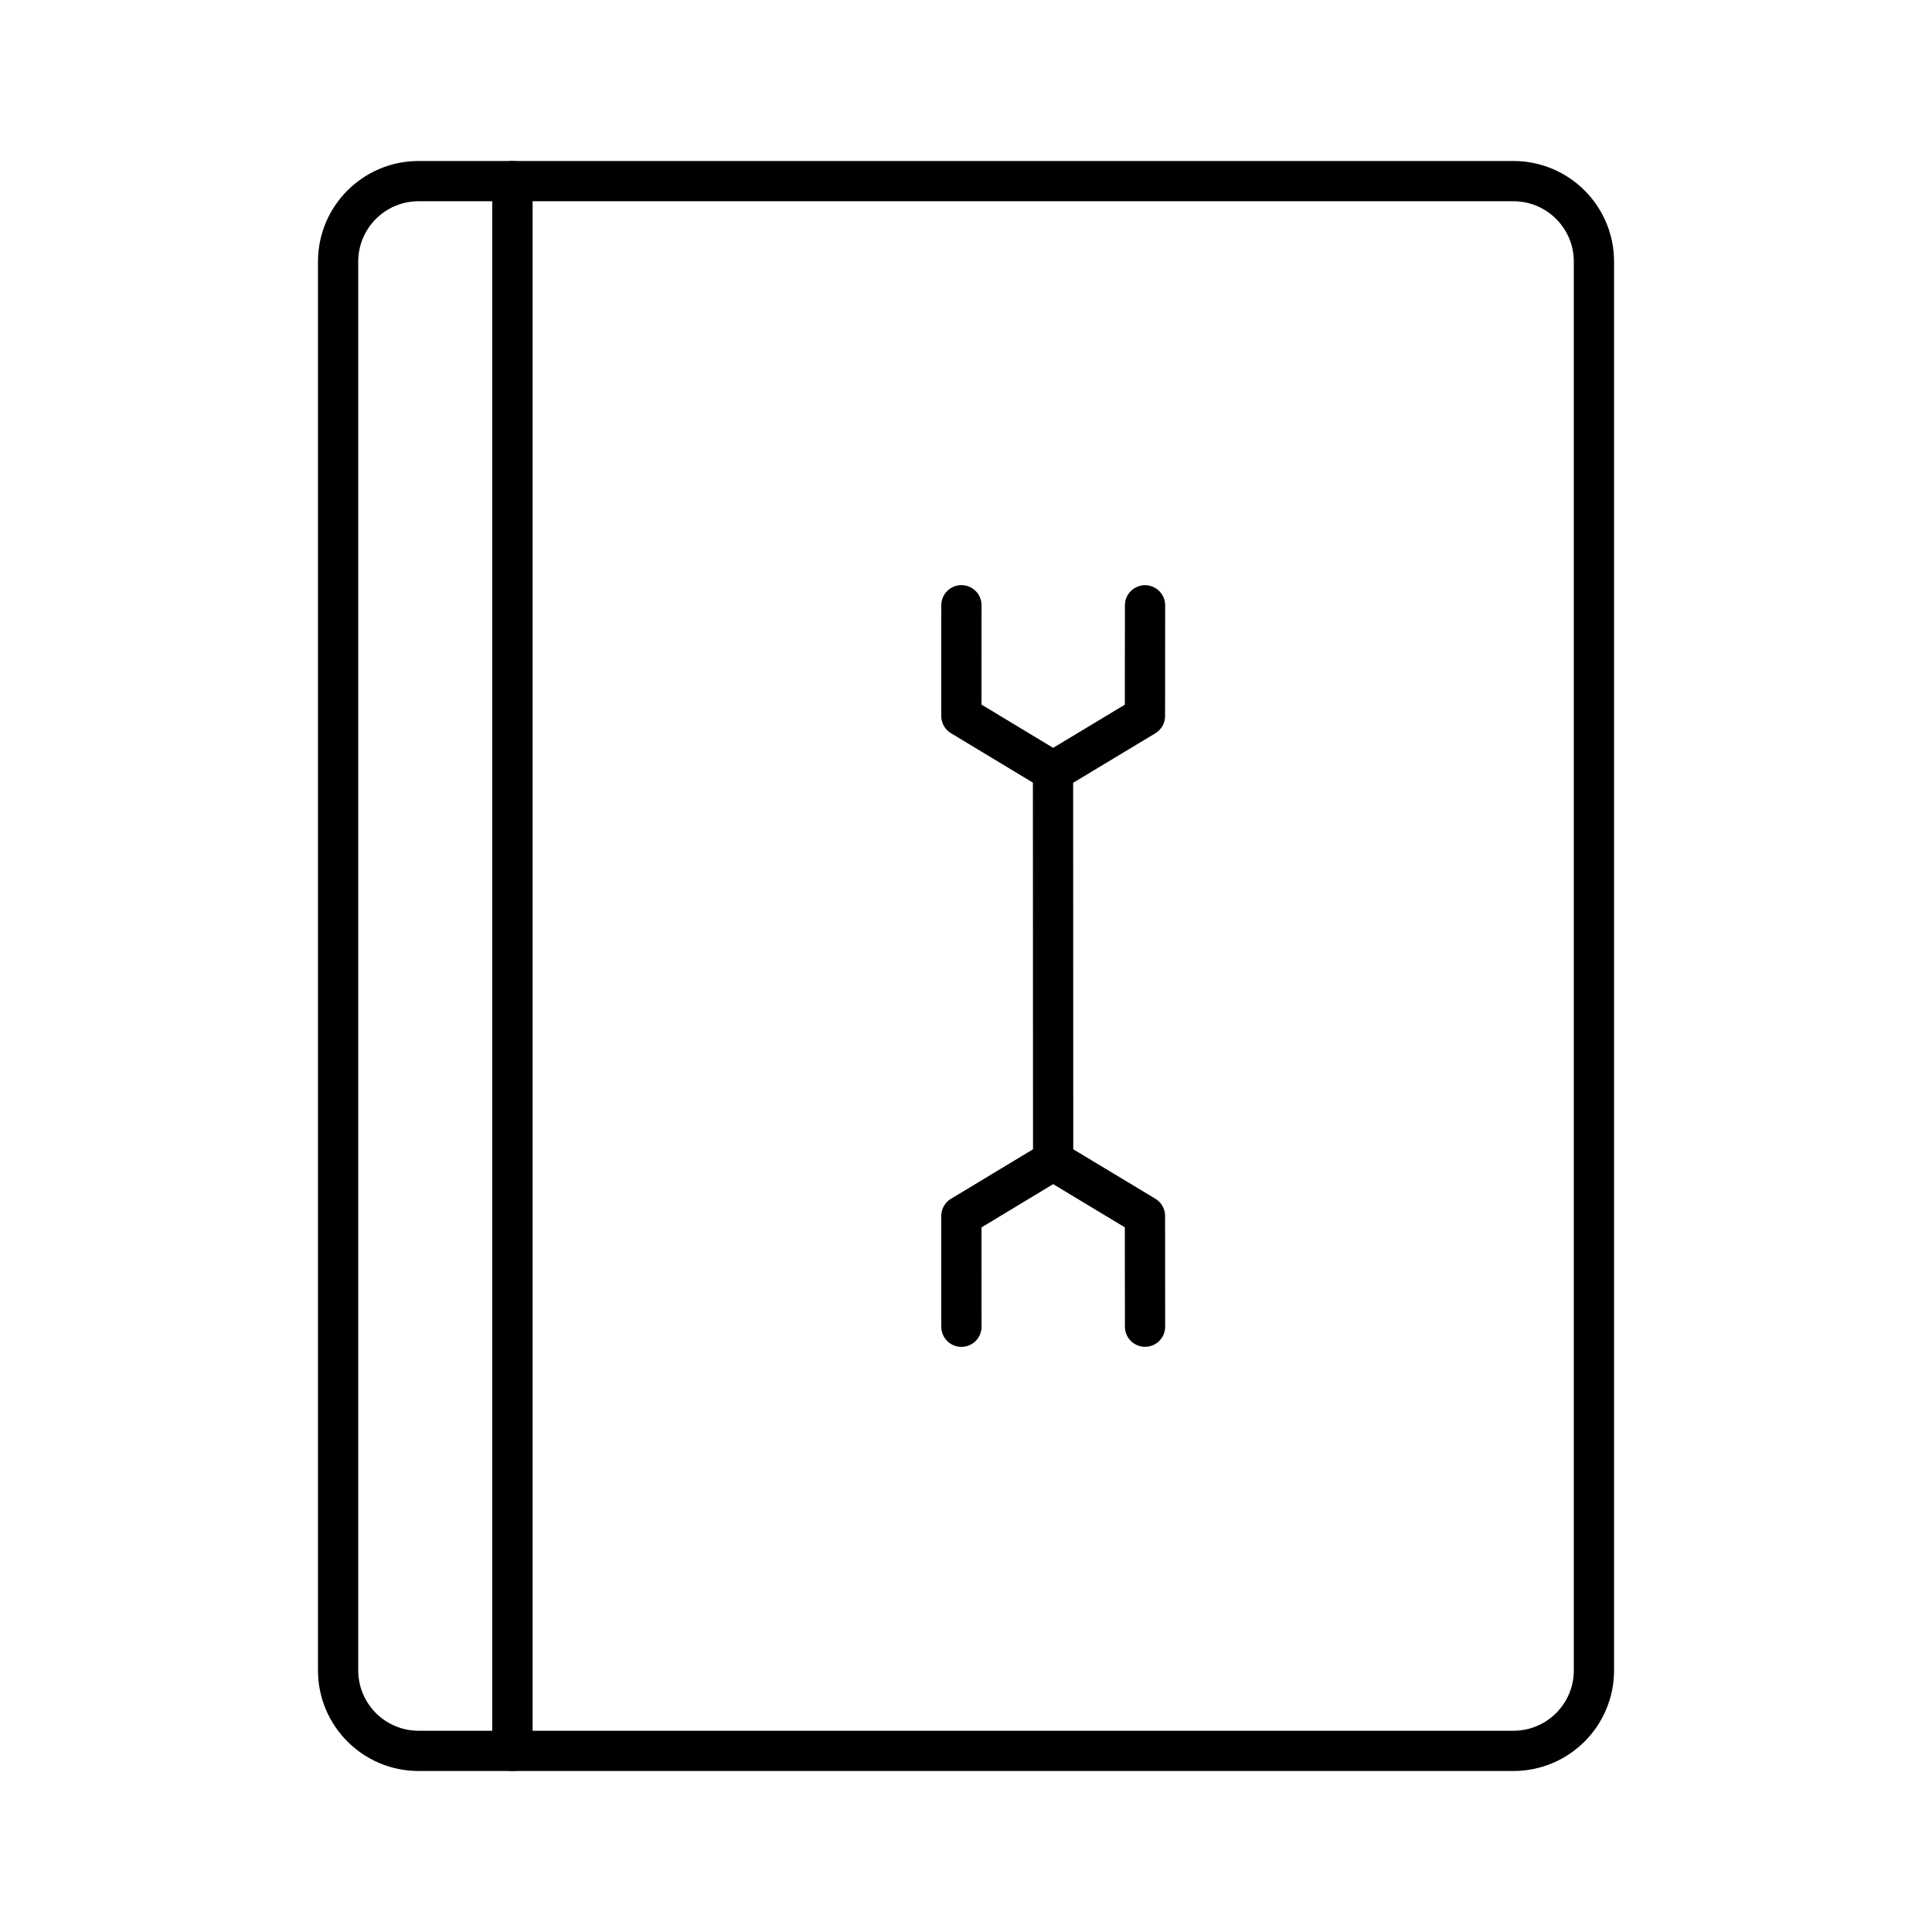
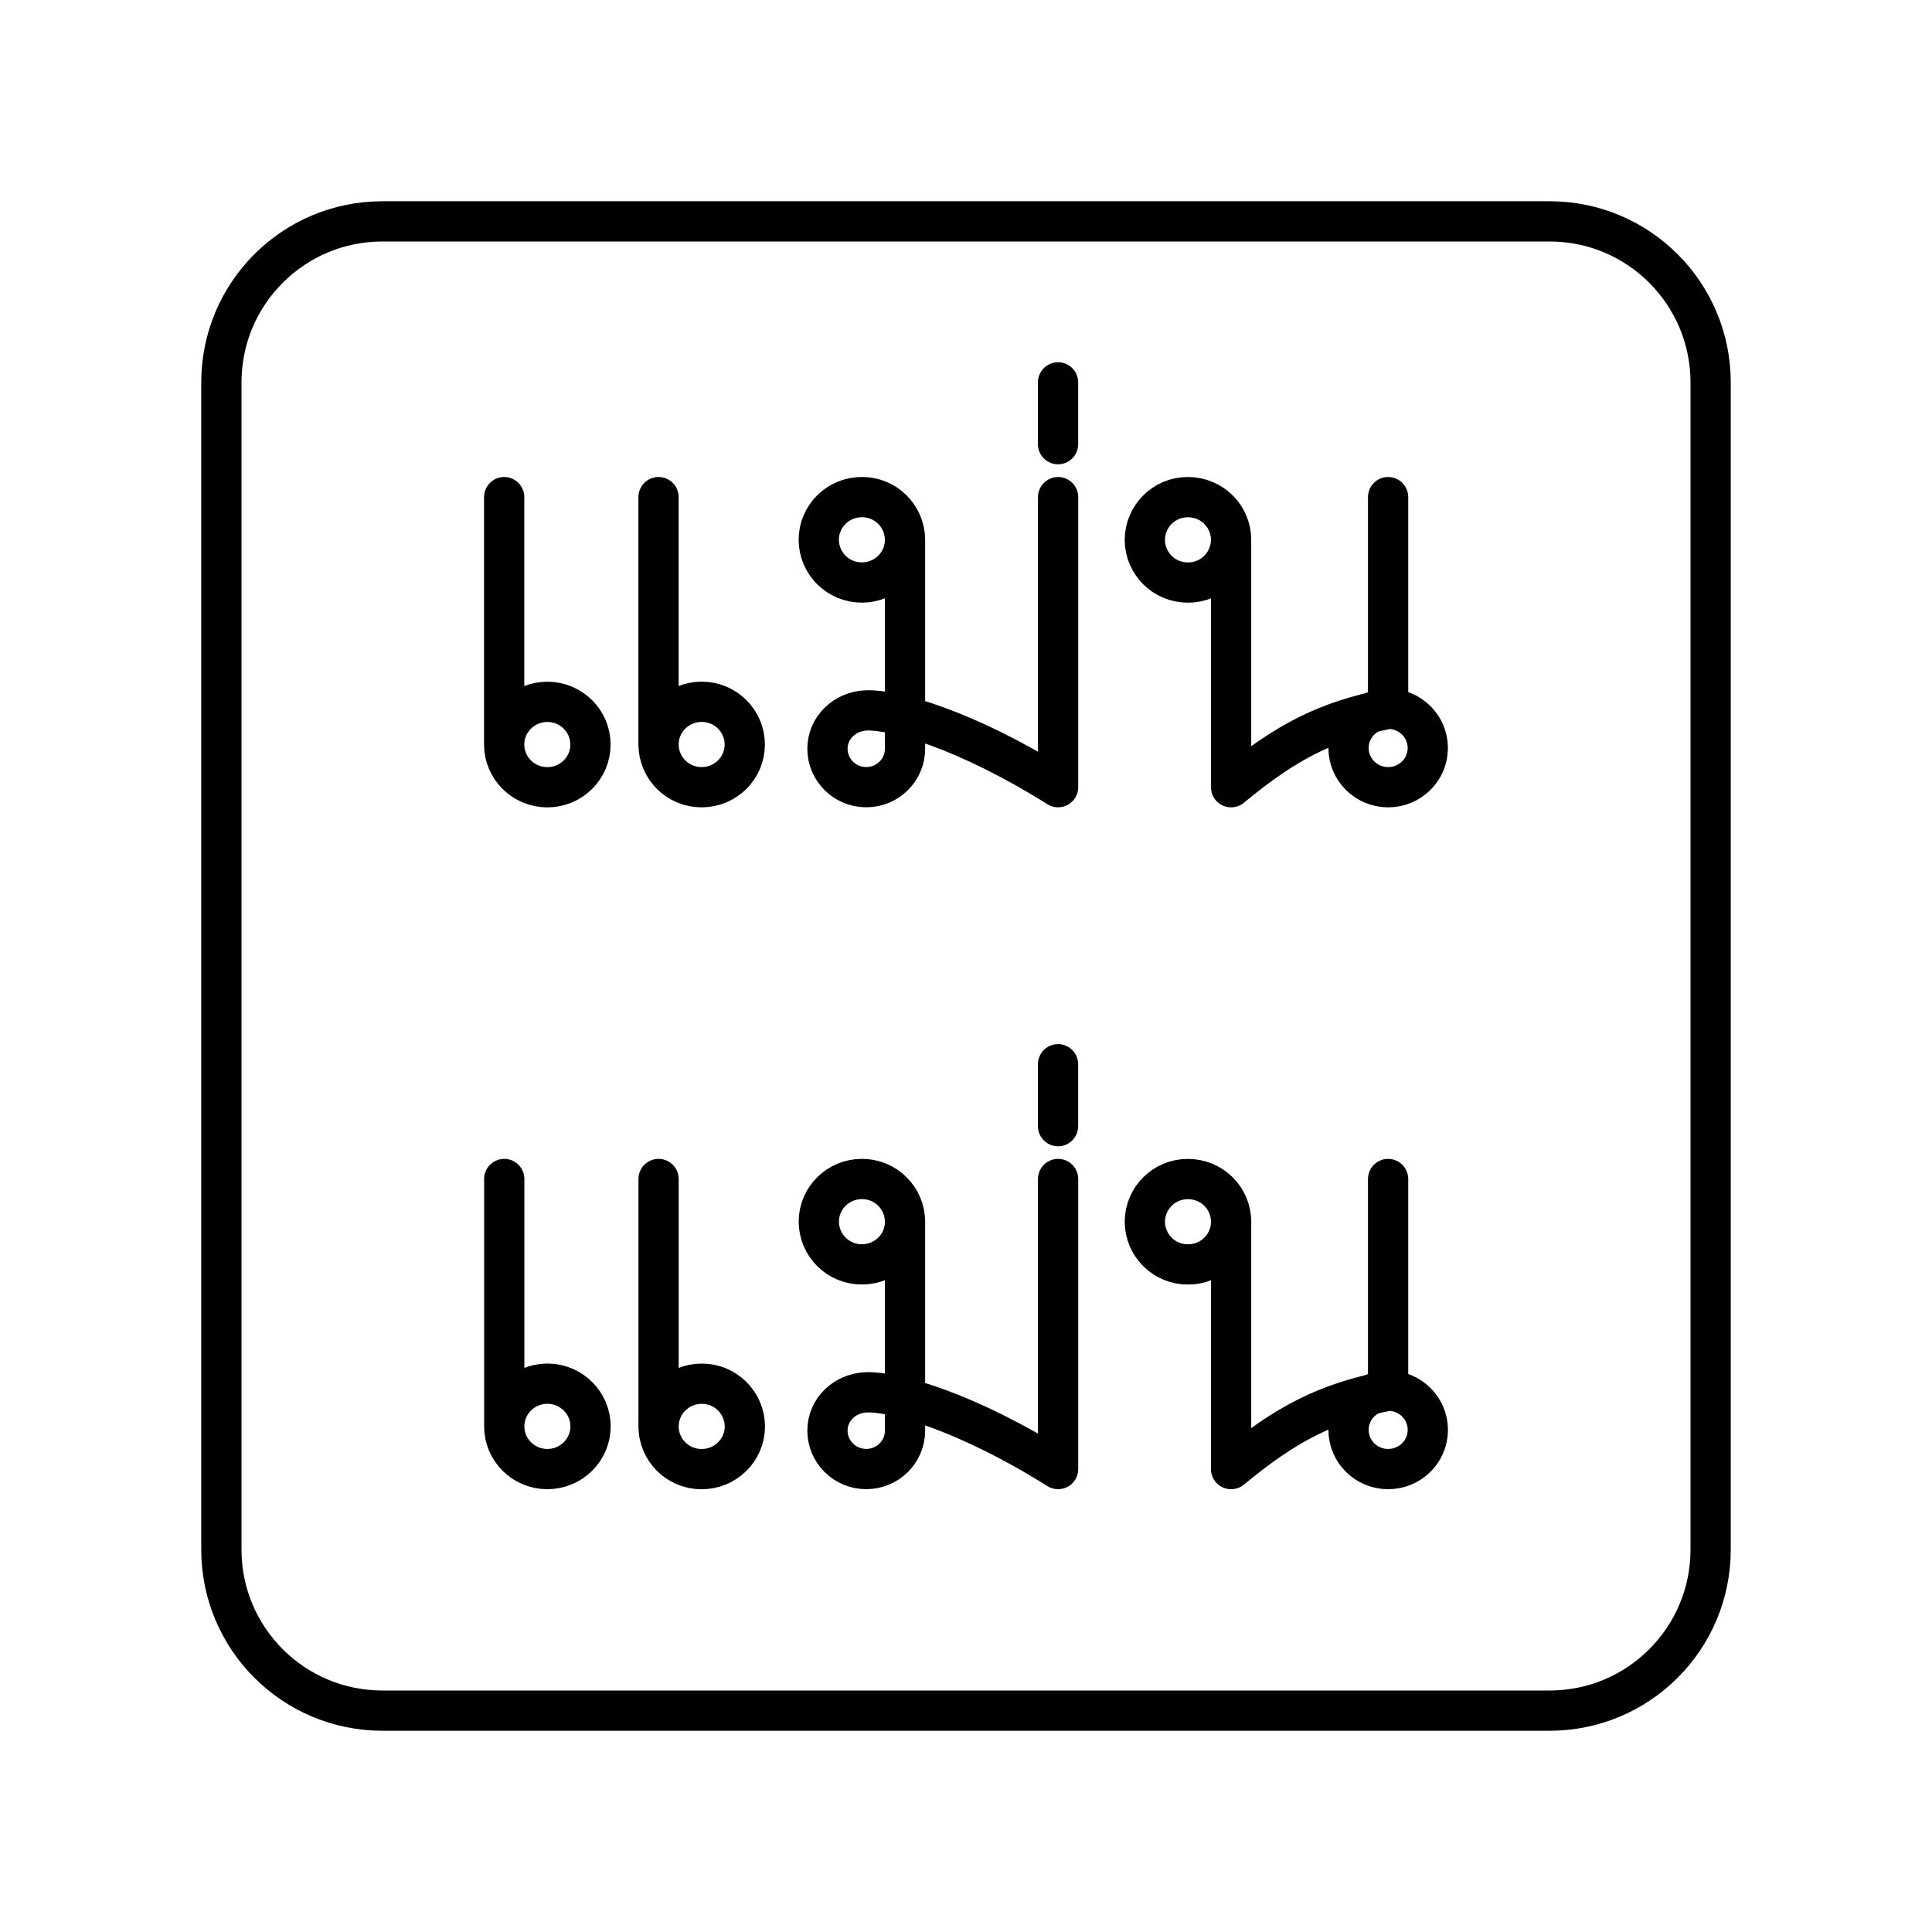
- <svg xmlns="http://www.w3.org/2000/svg" viewBox="0 0 48 48">
+ <svg xmlns="http://www.w3.org/2000/svg" id="a" viewBox="0 0 48 48">
  <defs>
-     <style>.a{fill:none;stroke:#000;stroke-linecap:round;stroke-linejoin:round;}</style>
+     <style>.b{fill:none;stroke:#000;stroke-linecap:round;stroke-linejoin:round;}</style>
  </defs>
-   <path class="a" d="M8.4,6.5v35a2,2,0,0,0,2,2h2.33V4.5H10.4A2,2,0,0,0,8.4,6.5Z" />
-   <path class="a" d="M12.731,4.5v39h24.87a2,2,0,0,0,2-2V6.5a2,2,0,0,0-2-2Z" />
-   <polyline class="a" points="28.448 32.961 28.446 30.21 26.165 28.836 23.885 30.212 23.886 32.963" />
-   <polyline class="a" points="28.448 15.039 28.446 17.79 26.165 19.164 23.885 17.788 23.886 15.037" />
-   <line class="a" x1="26.165" y1="28.835" x2="26.162" y2="19.165" />
+   <path class="b" d="M34.489,34.551c-.544,0-.985.436-.985.974s.441.974.985.974.985-.436.985-.974-.441-.974-.985-.974M26.287,27.979v-1.538M22.485,35.545c0,.526-.431.953-.963.953s-.964-.427-.964-.953c0-.527.432-.933.964-.953.691-.027,2.482.473,4.766,1.906v-7.206M22.485,35.545v-5.193c-.003-.589-.483-1.063-1.071-1.06h0c-.592,0-1.071.474-1.071,1.06.003.589.482,1.063,1.071,1.061h.001c.592,0,1.071-.475,1.071-1.061M26.287,11.035v-1.535M22.485,18.604c0,.526-.431.953-.963.953s-.964-.427-.964-.953c0-.527.432-.933.964-.954.691-.026,2.482.474,4.766,1.907v-7.206M22.485,18.604v-5.193c-.003-.589-.482-1.063-1.071-1.061-0,0-.001,0-.001,0-.592,0-1.071.476-1.071,1.061.003.589.482,1.063,1.071,1.061 0,0,.001,0,.001,0,.592,0,1.071-.475,1.071-1.061M16.361,35.439c.003.589.482,1.063,1.071,1.061 0,0,.001,0,.001,0,.592,0,1.073-.475,1.073-1.061-.003-.589-.482-1.063-1.071-1.061h-.002c-.592,0-1.071.476-1.071,1.061v-6.147M12.528,35.439c0,.585.479,1.06,1.071,1.06s1.073-.475,1.073-1.061c0-.585-.48-1.061-1.073-1.061s-1.071.476-1.071,1.061v-6.146M30.588,30.353c-.003.589-.482,1.063-1.071,1.061h-.001c-.589.004-1.069-.47-1.073-1.059v-.002c.003-.589.483-1.063,1.071-1.06h.001c.592,0,1.071.474,1.071,1.06v6.146c1.387-1.147,2.382-1.644,3.901-1.948v-5.259M34.489,17.61c-.544,0-.985.436-.985.974s.441.974.985.974.984-.436.984-.974-.44-.974-.984-.974M16.361,18.497c.003.589.482,1.063,1.071,1.061h.001c.592,0,1.071-.476,1.071-1.061-.003-.589-.482-1.063-1.071-1.061h-.001c-.592,0-1.071.475-1.071,1.061v-6.146M12.526,18.498c0,.585.48,1.061,1.073,1.061s1.071-.476,1.071-1.061c0-.586-.479-1.061-1.071-1.061s-1.073.475-1.073,1.061v-6.147M30.586,13.412c-.003.589-.482,1.063-1.071,1.061-0,0-.001,0-.001,0-.589.003-1.068-.471-1.071-1.06v-.001c.003-.589.482-1.063,1.071-1.061 0,0,.001,0,.001,0,.592,0,1.071.475,1.071,1.061v6.146c1.388-1.147,2.382-1.644,3.901-1.948v-5.259" />
+   <rect class="b" x="5.5" y="5.5" width="37" height="37" rx="4" ry="4" />
</svg>
